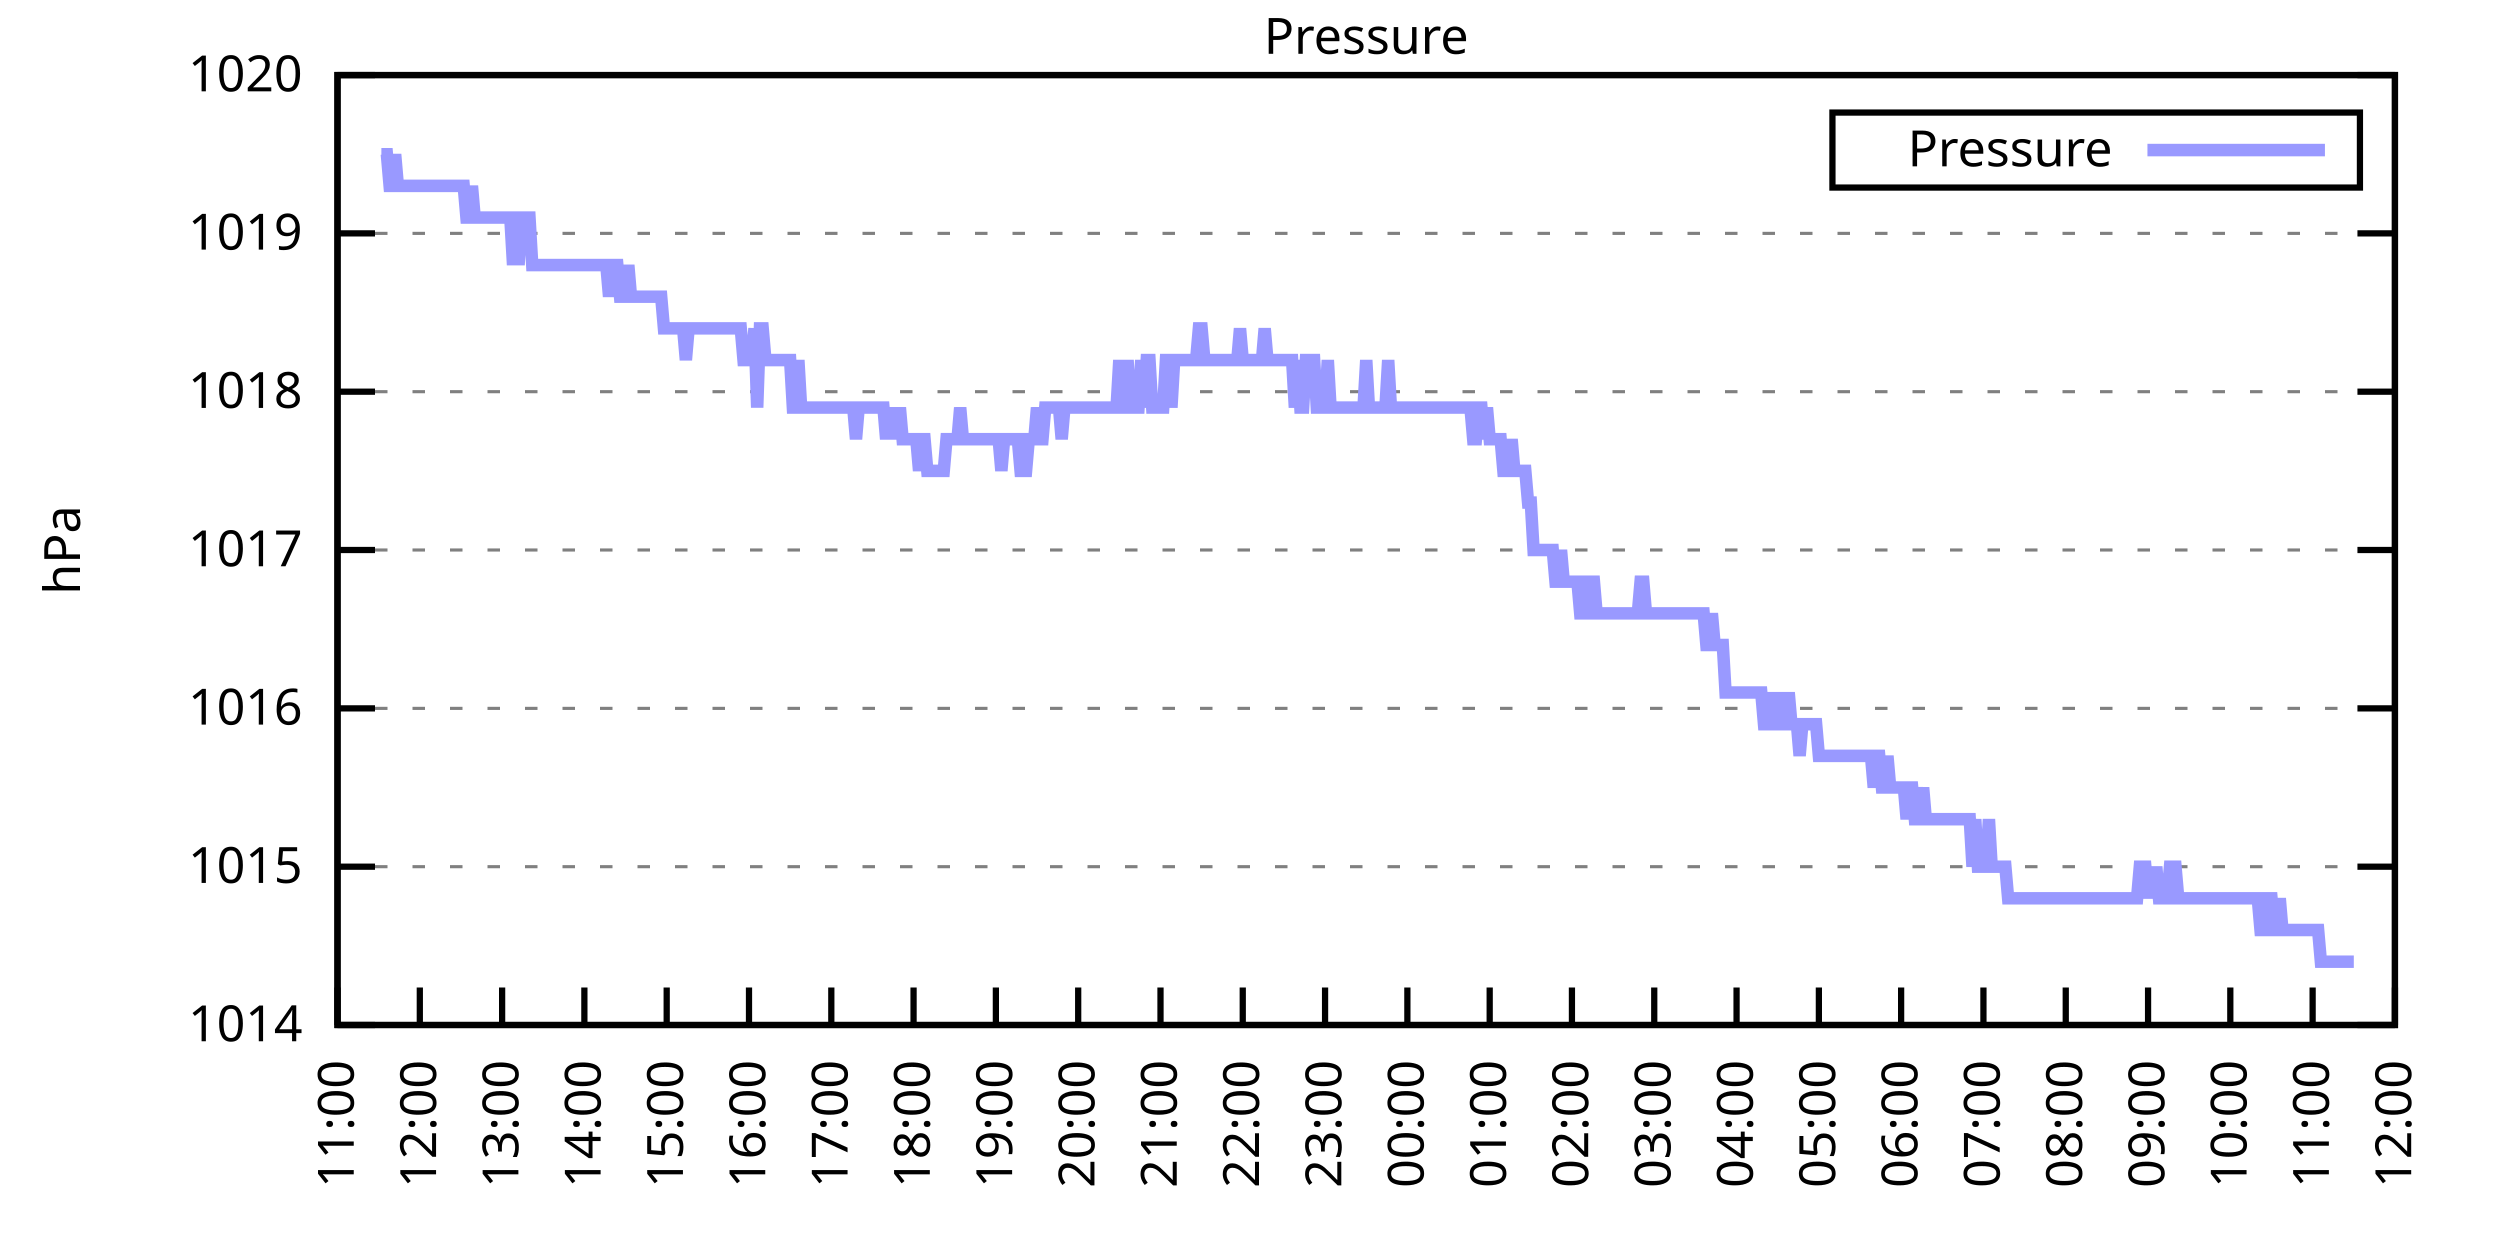
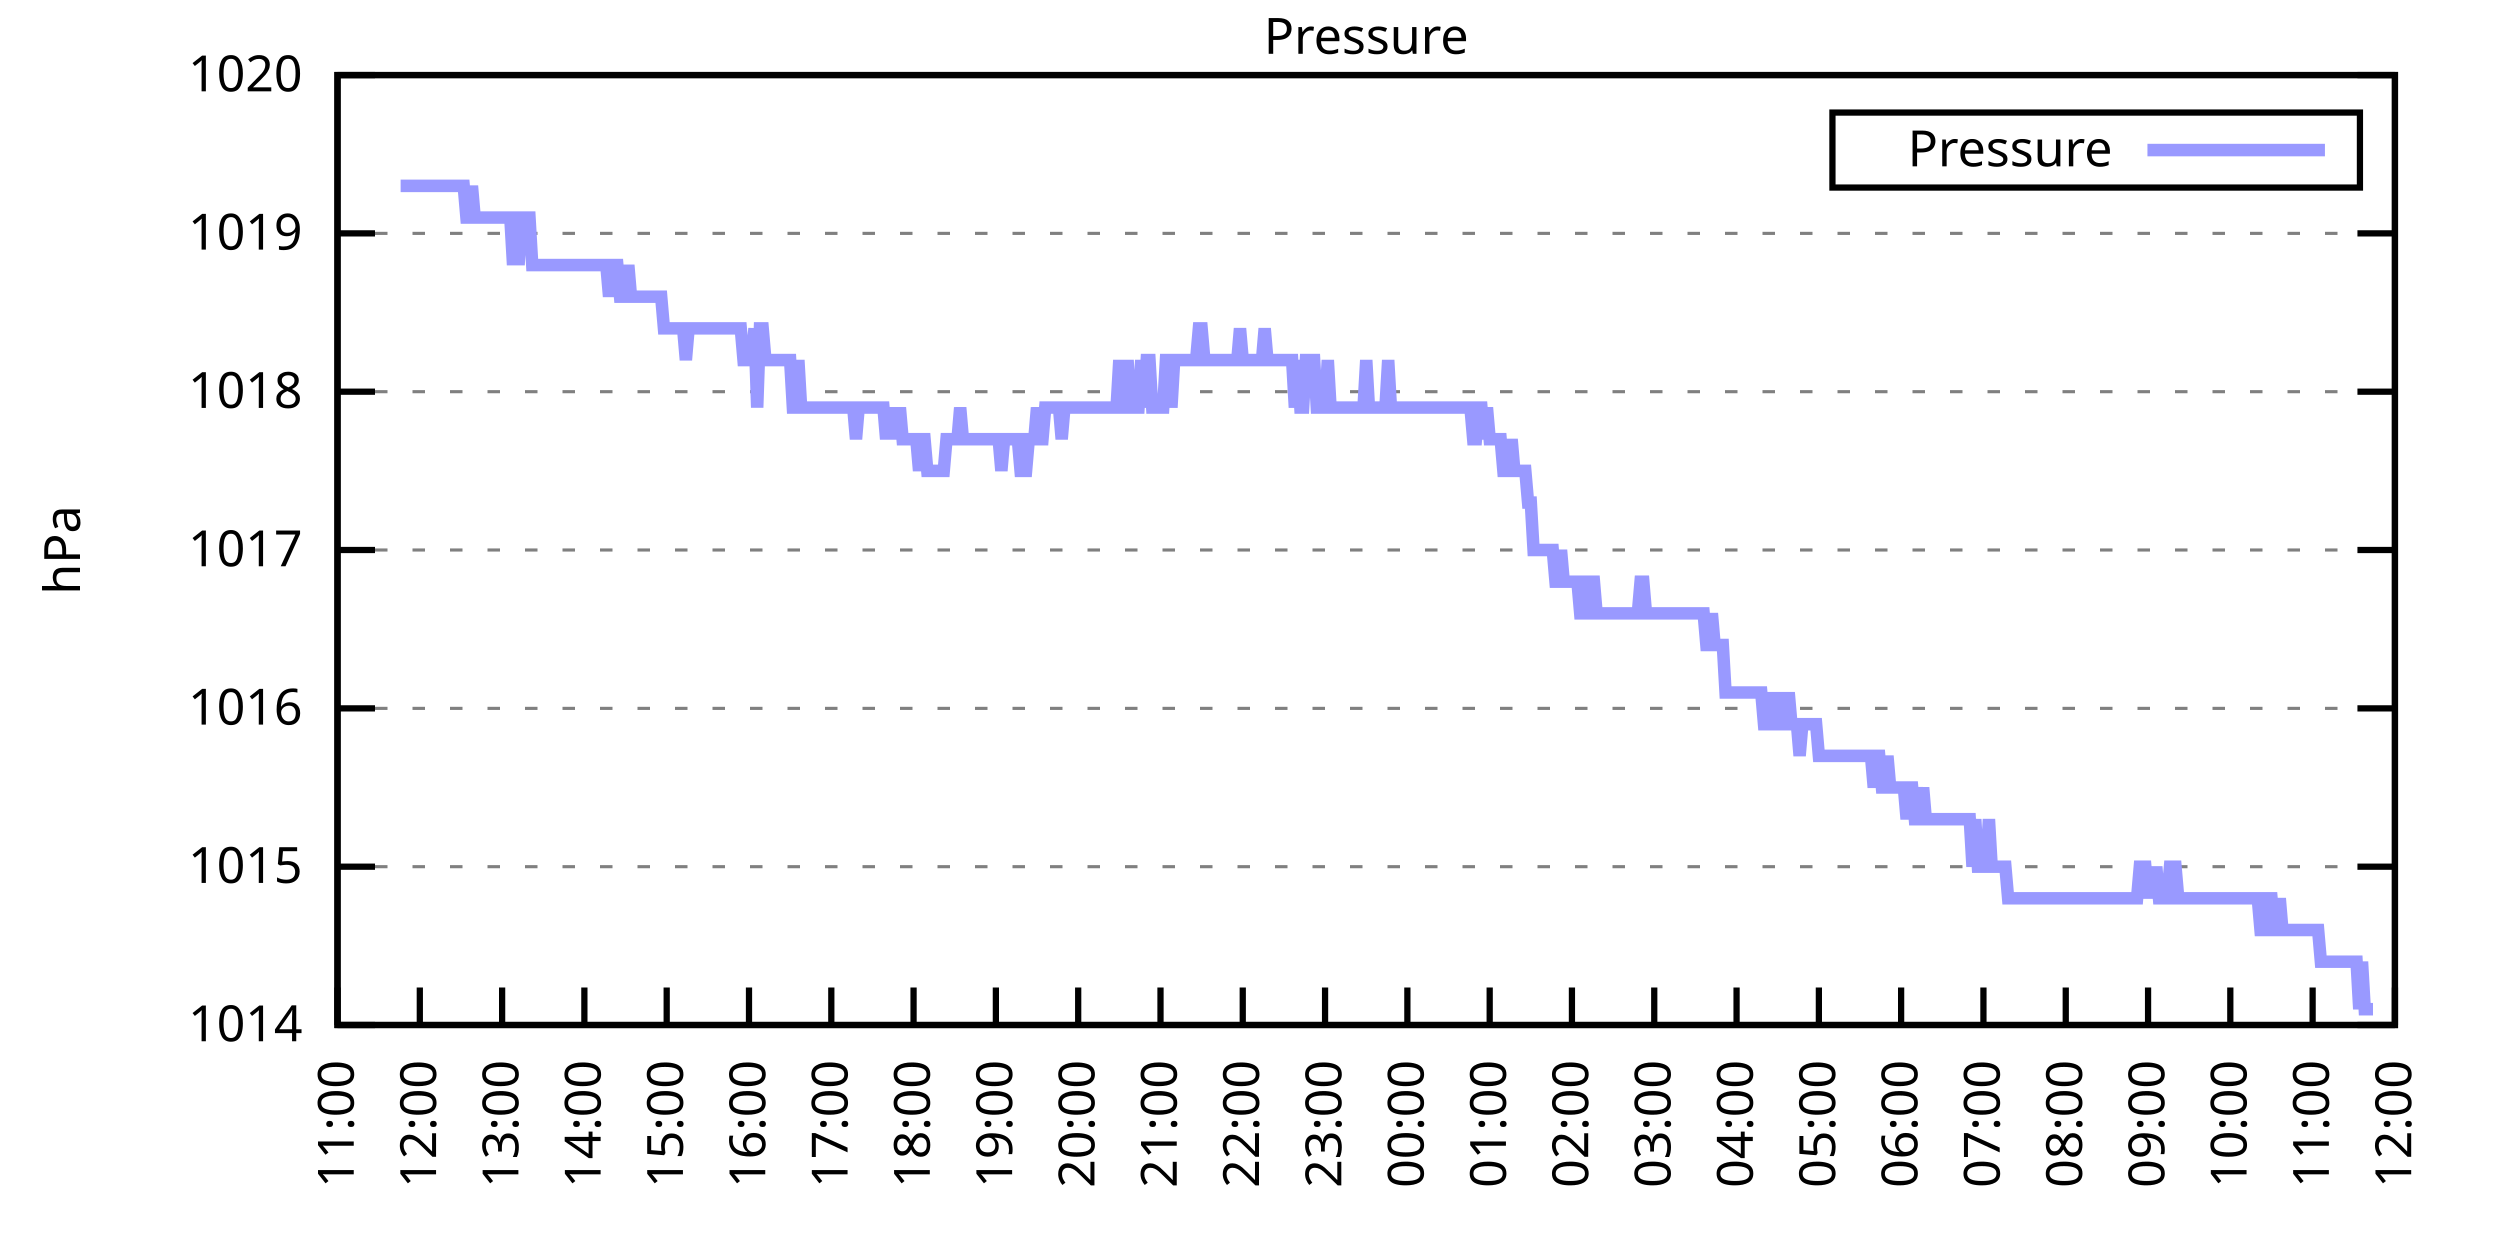
<svg xmlns="http://www.w3.org/2000/svg" xmlns:xlink="http://www.w3.org/1999/xlink" width="400" height="200" viewBox="0 0 400 200">
  <g id="gnuplot_canvas">
    <rect x="0" y="0" width="400" height="200" fill="none" />
    <defs>
      <circle id="gpDot" r="0.5" stroke-width="0.5" stroke="currentColor" />
      <path id="gpPt0" stroke-width="0.333" stroke="currentColor" d="M-1,0 h2 M0,-1 v2" />
      <path id="gpPt1" stroke-width="0.333" stroke="currentColor" d="M-1,-1 L1,1 M1,-1 L-1,1" />
      <path id="gpPt2" stroke-width="0.333" stroke="currentColor" d="M-1,0 L1,0 M0,-1 L0,1 M-1,-1 L1,1 M-1,1 L1,-1" />
      <rect id="gpPt3" stroke-width="0.333" stroke="currentColor" x="-1" y="-1" width="2" height="2" />
      <rect id="gpPt4" stroke-width="0.333" stroke="currentColor" fill="currentColor" x="-1" y="-1" width="2" height="2" />
      <circle id="gpPt5" stroke-width="0.333" stroke="currentColor" cx="0" cy="0" r="1" />
      <use xlink:href="#gpPt5" id="gpPt6" fill="currentColor" stroke="none" />
      <path id="gpPt7" stroke-width="0.333" stroke="currentColor" d="M0,-1.33 L-1.33,0.67 L1.33,0.67 z" />
      <use xlink:href="#gpPt7" id="gpPt8" fill="currentColor" stroke="none" />
      <use xlink:href="#gpPt7" id="gpPt9" stroke="currentColor" transform="rotate(180)" />
      <use xlink:href="#gpPt9" id="gpPt10" fill="currentColor" stroke="none" />
      <use xlink:href="#gpPt3" id="gpPt11" stroke="currentColor" transform="rotate(45)" />
      <use xlink:href="#gpPt11" id="gpPt12" fill="currentColor" stroke="none" />
      <path id="gpPt13" stroke-width="0.333" stroke="currentColor" d="M0,1.330 L1.265,0.411 L0.782,-1.067 L-0.782,-1.076 L-1.265,0.411 z" />
      <use xlink:href="#gpPt13" id="gpPt14" fill="currentColor" stroke="none" />
      <filter id="textbox" filterUnits="objectBoundingBox" x="0" y="0" height="1" width="1">
        <feFlood flood-color="white" flood-opacity="1" result="bgnd" />
        <feComposite in="SourceGraphic" in2="bgnd" operator="atop" />
      </filter>
      <filter id="greybox" filterUnits="objectBoundingBox" x="0" y="0" height="1" width="1">
        <feFlood flood-color="lightgrey" flood-opacity="1" result="grey" />
        <feComposite in="SourceGraphic" in2="grey" operator="atop" />
      </filter>
    </defs>
    <g fill="none" color="white" stroke="currentColor" stroke-width="1.00" stroke-linecap="butt" stroke-linejoin="miter">
</g>
    <g fill="none" color="black" stroke="currentColor" stroke-width="1.00" stroke-linecap="butt" stroke-linejoin="miter">
      <g stroke="none" shape-rendering="crispEdges">
        <polygon fill="rgb(255, 255, 255)" points="54.00,164.00 383.18,164.00 383.18,12.02 54.00,12.02 " />
      </g>
    </g>
    <g fill="none" color="black" stroke="currentColor" stroke-width="1.00" stroke-linecap="butt" stroke-linejoin="miter">
</g>
    <g fill="none" color="black" stroke="black" stroke-width="0.50" stroke-linecap="butt" stroke-linejoin="miter">
</g>
    <g fill="none" color="gray" stroke="currentColor" stroke-width="0.50" stroke-linecap="butt" stroke-linejoin="miter">
      <path stroke="gray" stroke-dasharray="2,4" class="gridline" d="M54.00,164.00 L383.19,164.00  " />
    </g>
    <g fill="none" color="gray" stroke="gray" stroke-width="1.00" stroke-linecap="butt" stroke-linejoin="miter">
</g>
    <g fill="none" color="black" stroke="currentColor" stroke-width="1.00" stroke-linecap="butt" stroke-linejoin="miter">
      <path stroke="black" d="M54.00,164.00 L60.00,164.00 M383.19,164.00 L377.19,164.00  " />
      <g transform="translate(48.40,166.60)" stroke="none" fill="black" font-family="Sans" font-size="8.00" text-anchor="end">
        <text>
          <tspan font-family="Sans"> 1014</tspan>
        </text>
      </g>
    </g>
    <g fill="none" color="black" stroke="currentColor" stroke-width="1.00" stroke-linecap="butt" stroke-linejoin="miter">
</g>
    <g fill="none" color="black" stroke="black" stroke-width="0.50" stroke-linecap="butt" stroke-linejoin="miter">
</g>
    <g fill="none" color="gray" stroke="currentColor" stroke-width="0.50" stroke-linecap="butt" stroke-linejoin="miter">
      <path stroke="gray" stroke-dasharray="2,4" class="gridline" d="M54.00,138.67 L383.19,138.67  " />
    </g>
    <g fill="none" color="gray" stroke="gray" stroke-width="1.00" stroke-linecap="butt" stroke-linejoin="miter">
</g>
    <g fill="none" color="black" stroke="currentColor" stroke-width="1.00" stroke-linecap="butt" stroke-linejoin="miter">
      <path stroke="black" d="M54.00,138.67 L60.00,138.67 M383.19,138.67 L377.19,138.67  " />
      <g transform="translate(48.40,141.27)" stroke="none" fill="black" font-family="Sans" font-size="8.00" text-anchor="end">
        <text>
          <tspan font-family="Sans"> 1015</tspan>
        </text>
      </g>
    </g>
    <g fill="none" color="black" stroke="currentColor" stroke-width="1.00" stroke-linecap="butt" stroke-linejoin="miter">
</g>
    <g fill="none" color="black" stroke="black" stroke-width="0.50" stroke-linecap="butt" stroke-linejoin="miter">
</g>
    <g fill="none" color="gray" stroke="currentColor" stroke-width="0.50" stroke-linecap="butt" stroke-linejoin="miter">
      <path stroke="gray" stroke-dasharray="2,4" class="gridline" d="M54.00,113.34 L383.19,113.34  " />
    </g>
    <g fill="none" color="gray" stroke="gray" stroke-width="1.00" stroke-linecap="butt" stroke-linejoin="miter">
</g>
    <g fill="none" color="black" stroke="currentColor" stroke-width="1.00" stroke-linecap="butt" stroke-linejoin="miter">
      <path stroke="black" d="M54.00,113.34 L60.00,113.34 M383.19,113.34 L377.19,113.34  " />
      <g transform="translate(48.40,115.94)" stroke="none" fill="black" font-family="Sans" font-size="8.00" text-anchor="end">
        <text>
          <tspan font-family="Sans"> 1016</tspan>
        </text>
      </g>
    </g>
    <g fill="none" color="black" stroke="currentColor" stroke-width="1.00" stroke-linecap="butt" stroke-linejoin="miter">
</g>
    <g fill="none" color="black" stroke="black" stroke-width="0.50" stroke-linecap="butt" stroke-linejoin="miter">
</g>
    <g fill="none" color="gray" stroke="currentColor" stroke-width="0.50" stroke-linecap="butt" stroke-linejoin="miter">
      <path stroke="gray" stroke-dasharray="2,4" class="gridline" d="M54.00,88.00 L383.19,88.00  " />
    </g>
    <g fill="none" color="gray" stroke="gray" stroke-width="1.00" stroke-linecap="butt" stroke-linejoin="miter">
</g>
    <g fill="none" color="black" stroke="currentColor" stroke-width="1.00" stroke-linecap="butt" stroke-linejoin="miter">
      <path stroke="black" d="M54.00,88.00 L60.00,88.00 M383.19,88.00 L377.19,88.00  " />
      <g transform="translate(48.40,90.60)" stroke="none" fill="black" font-family="Sans" font-size="8.00" text-anchor="end">
        <text>
          <tspan font-family="Sans"> 1017</tspan>
        </text>
      </g>
    </g>
    <g fill="none" color="black" stroke="currentColor" stroke-width="1.00" stroke-linecap="butt" stroke-linejoin="miter">
</g>
    <g fill="none" color="black" stroke="black" stroke-width="0.50" stroke-linecap="butt" stroke-linejoin="miter">
</g>
    <g fill="none" color="gray" stroke="currentColor" stroke-width="0.50" stroke-linecap="butt" stroke-linejoin="miter">
      <path stroke="gray" stroke-dasharray="2,4" class="gridline" d="M54.00,62.67 L383.19,62.67  " />
    </g>
    <g fill="none" color="gray" stroke="gray" stroke-width="1.00" stroke-linecap="butt" stroke-linejoin="miter">
</g>
    <g fill="none" color="black" stroke="currentColor" stroke-width="1.00" stroke-linecap="butt" stroke-linejoin="miter">
      <path stroke="black" d="M54.00,62.67 L60.00,62.67 M383.19,62.67 L377.19,62.67  " />
      <g transform="translate(48.40,65.27)" stroke="none" fill="black" font-family="Sans" font-size="8.00" text-anchor="end">
        <text>
          <tspan font-family="Sans"> 1018</tspan>
        </text>
      </g>
    </g>
    <g fill="none" color="black" stroke="currentColor" stroke-width="1.00" stroke-linecap="butt" stroke-linejoin="miter">
</g>
    <g fill="none" color="black" stroke="black" stroke-width="0.50" stroke-linecap="butt" stroke-linejoin="miter">
</g>
    <g fill="none" color="gray" stroke="currentColor" stroke-width="0.50" stroke-linecap="butt" stroke-linejoin="miter">
      <path stroke="gray" stroke-dasharray="2,4" class="gridline" d="M54.00,37.34 L383.19,37.34  " />
    </g>
    <g fill="none" color="gray" stroke="gray" stroke-width="1.00" stroke-linecap="butt" stroke-linejoin="miter">
</g>
    <g fill="none" color="black" stroke="currentColor" stroke-width="1.00" stroke-linecap="butt" stroke-linejoin="miter">
      <path stroke="black" d="M54.00,37.34 L60.00,37.34 M383.19,37.34 L377.19,37.34  " />
      <g transform="translate(48.40,39.94)" stroke="none" fill="black" font-family="Sans" font-size="8.00" text-anchor="end">
        <text>
          <tspan font-family="Sans"> 1019</tspan>
        </text>
      </g>
    </g>
    <g fill="none" color="black" stroke="currentColor" stroke-width="1.00" stroke-linecap="butt" stroke-linejoin="miter">
</g>
    <g fill="none" color="black" stroke="black" stroke-width="0.50" stroke-linecap="butt" stroke-linejoin="miter">
</g>
    <g fill="none" color="gray" stroke="currentColor" stroke-width="0.50" stroke-linecap="butt" stroke-linejoin="miter">
      <path stroke="gray" stroke-dasharray="2,4" class="gridline" d="M54.00,12.01 L383.19,12.01  " />
    </g>
    <g fill="none" color="gray" stroke="gray" stroke-width="1.00" stroke-linecap="butt" stroke-linejoin="miter">
</g>
    <g fill="none" color="black" stroke="currentColor" stroke-width="1.00" stroke-linecap="butt" stroke-linejoin="miter">
      <path stroke="black" d="M54.00,12.01 L60.00,12.01 M383.19,12.01 L377.19,12.01  " />
      <g transform="translate(48.40,14.61)" stroke="none" fill="black" font-family="Sans" font-size="8.00" text-anchor="end">
        <text>
          <tspan font-family="Sans"> 1020</tspan>
        </text>
      </g>
    </g>
    <g fill="none" color="black" stroke="currentColor" stroke-width="1.00" stroke-linecap="butt" stroke-linejoin="miter">
      <path stroke="black" d="M54.00,164.00 L54.00,158.00  " />
      <g transform="translate(56.60,169.60) rotate(270.00)" stroke="none" fill="black" font-family="Sans" font-size="8.00" text-anchor="end">
        <text>
          <tspan font-family="Sans">11:00</tspan>
        </text>
      </g>
    </g>
    <g fill="none" color="black" stroke="currentColor" stroke-width="1.00" stroke-linecap="butt" stroke-linejoin="miter">
      <path stroke="black" d="M67.17,164.00 L67.17,158.00  " />
      <g transform="translate(69.77,169.60) rotate(270.00)" stroke="none" fill="black" font-family="Sans" font-size="8.00" text-anchor="end">
        <text>
          <tspan font-family="Sans">12:00</tspan>
        </text>
      </g>
    </g>
    <g fill="none" color="black" stroke="currentColor" stroke-width="1.00" stroke-linecap="butt" stroke-linejoin="miter">
      <path stroke="black" d="M80.34,164.00 L80.34,158.00  " />
      <g transform="translate(82.94,169.60) rotate(270.00)" stroke="none" fill="black" font-family="Sans" font-size="8.00" text-anchor="end">
        <text>
          <tspan font-family="Sans">13:00</tspan>
        </text>
      </g>
    </g>
    <g fill="none" color="black" stroke="currentColor" stroke-width="1.00" stroke-linecap="butt" stroke-linejoin="miter">
      <path stroke="black" d="M93.50,164.00 L93.50,158.00  " />
      <g transform="translate(96.10,169.60) rotate(270.00)" stroke="none" fill="black" font-family="Sans" font-size="8.00" text-anchor="end">
        <text>
          <tspan font-family="Sans">14:00</tspan>
        </text>
      </g>
    </g>
    <g fill="none" color="black" stroke="currentColor" stroke-width="1.00" stroke-linecap="butt" stroke-linejoin="miter">
      <path stroke="black" d="M106.67,164.00 L106.67,158.00  " />
      <g transform="translate(109.27,169.60) rotate(270.00)" stroke="none" fill="black" font-family="Sans" font-size="8.00" text-anchor="end">
        <text>
          <tspan font-family="Sans">15:00</tspan>
        </text>
      </g>
    </g>
    <g fill="none" color="black" stroke="currentColor" stroke-width="1.00" stroke-linecap="butt" stroke-linejoin="miter">
      <path stroke="black" d="M119.84,164.00 L119.84,158.00  " />
      <g transform="translate(122.44,169.60) rotate(270.00)" stroke="none" fill="black" font-family="Sans" font-size="8.00" text-anchor="end">
        <text>
          <tspan font-family="Sans">16:00</tspan>
        </text>
      </g>
    </g>
    <g fill="none" color="black" stroke="currentColor" stroke-width="1.00" stroke-linecap="butt" stroke-linejoin="miter">
      <path stroke="black" d="M133.01,164.00 L133.01,158.00  " />
      <g transform="translate(135.61,169.60) rotate(270.00)" stroke="none" fill="black" font-family="Sans" font-size="8.00" text-anchor="end">
        <text>
          <tspan font-family="Sans">17:00</tspan>
        </text>
      </g>
    </g>
    <g fill="none" color="black" stroke="currentColor" stroke-width="1.00" stroke-linecap="butt" stroke-linejoin="miter">
      <path stroke="black" d="M146.17,164.00 L146.17,158.00  " />
      <g transform="translate(148.77,169.60) rotate(270.00)" stroke="none" fill="black" font-family="Sans" font-size="8.00" text-anchor="end">
        <text>
          <tspan font-family="Sans">18:00</tspan>
        </text>
      </g>
    </g>
    <g fill="none" color="black" stroke="currentColor" stroke-width="1.00" stroke-linecap="butt" stroke-linejoin="miter">
      <path stroke="black" d="M159.34,164.00 L159.34,158.00  " />
      <g transform="translate(161.94,169.60) rotate(270.00)" stroke="none" fill="black" font-family="Sans" font-size="8.00" text-anchor="end">
        <text>
          <tspan font-family="Sans">19:00</tspan>
        </text>
      </g>
    </g>
    <g fill="none" color="black" stroke="currentColor" stroke-width="1.00" stroke-linecap="butt" stroke-linejoin="miter">
      <path stroke="black" d="M172.51,164.00 L172.51,158.00  " />
      <g transform="translate(175.11,169.60) rotate(270.00)" stroke="none" fill="black" font-family="Sans" font-size="8.00" text-anchor="end">
        <text>
          <tspan font-family="Sans">20:00</tspan>
        </text>
      </g>
    </g>
    <g fill="none" color="black" stroke="currentColor" stroke-width="1.00" stroke-linecap="butt" stroke-linejoin="miter">
      <path stroke="black" d="M185.68,164.00 L185.68,158.00  " />
      <g transform="translate(188.28,169.60) rotate(270.00)" stroke="none" fill="black" font-family="Sans" font-size="8.00" text-anchor="end">
        <text>
          <tspan font-family="Sans">21:00</tspan>
        </text>
      </g>
    </g>
    <g fill="none" color="black" stroke="currentColor" stroke-width="1.00" stroke-linecap="butt" stroke-linejoin="miter">
      <path stroke="black" d="M198.84,164.00 L198.84,158.00  " />
      <g transform="translate(201.44,169.60) rotate(270.00)" stroke="none" fill="black" font-family="Sans" font-size="8.00" text-anchor="end">
        <text>
          <tspan font-family="Sans">22:00</tspan>
        </text>
      </g>
    </g>
    <g fill="none" color="black" stroke="currentColor" stroke-width="1.00" stroke-linecap="butt" stroke-linejoin="miter">
      <path stroke="black" d="M212.01,164.00 L212.01,158.00  " />
      <g transform="translate(214.61,169.60) rotate(270.00)" stroke="none" fill="black" font-family="Sans" font-size="8.00" text-anchor="end">
        <text>
          <tspan font-family="Sans">23:00</tspan>
        </text>
      </g>
    </g>
    <g fill="none" color="black" stroke="currentColor" stroke-width="1.00" stroke-linecap="butt" stroke-linejoin="miter">
      <path stroke="black" d="M225.18,164.00 L225.18,158.00  " />
      <g transform="translate(227.78,169.60) rotate(270.00)" stroke="none" fill="black" font-family="Sans" font-size="8.00" text-anchor="end">
        <text>
          <tspan font-family="Sans">00:00</tspan>
        </text>
      </g>
    </g>
    <g fill="none" color="black" stroke="currentColor" stroke-width="1.00" stroke-linecap="butt" stroke-linejoin="miter">
      <path stroke="black" d="M238.35,164.00 L238.35,158.00  " />
      <g transform="translate(240.95,169.60) rotate(270.00)" stroke="none" fill="black" font-family="Sans" font-size="8.00" text-anchor="end">
        <text>
          <tspan font-family="Sans">01:00</tspan>
        </text>
      </g>
    </g>
    <g fill="none" color="black" stroke="currentColor" stroke-width="1.00" stroke-linecap="butt" stroke-linejoin="miter">
      <path stroke="black" d="M251.51,164.00 L251.51,158.00  " />
      <g transform="translate(254.11,169.60) rotate(270.00)" stroke="none" fill="black" font-family="Sans" font-size="8.00" text-anchor="end">
        <text>
          <tspan font-family="Sans">02:00</tspan>
        </text>
      </g>
    </g>
    <g fill="none" color="black" stroke="currentColor" stroke-width="1.00" stroke-linecap="butt" stroke-linejoin="miter">
      <path stroke="black" d="M264.68,164.00 L264.68,158.00  " />
      <g transform="translate(267.28,169.60) rotate(270.00)" stroke="none" fill="black" font-family="Sans" font-size="8.00" text-anchor="end">
        <text>
          <tspan font-family="Sans">03:00</tspan>
        </text>
      </g>
    </g>
    <g fill="none" color="black" stroke="currentColor" stroke-width="1.00" stroke-linecap="butt" stroke-linejoin="miter">
      <path stroke="black" d="M277.85,164.00 L277.85,158.00  " />
      <g transform="translate(280.45,169.60) rotate(270.00)" stroke="none" fill="black" font-family="Sans" font-size="8.00" text-anchor="end">
        <text>
          <tspan font-family="Sans">04:00</tspan>
        </text>
      </g>
    </g>
    <g fill="none" color="black" stroke="currentColor" stroke-width="1.00" stroke-linecap="butt" stroke-linejoin="miter">
      <path stroke="black" d="M291.02,164.00 L291.02,158.00  " />
      <g transform="translate(293.62,169.60) rotate(270.00)" stroke="none" fill="black" font-family="Sans" font-size="8.00" text-anchor="end">
        <text>
          <tspan font-family="Sans">05:00</tspan>
        </text>
      </g>
    </g>
    <g fill="none" color="black" stroke="currentColor" stroke-width="1.00" stroke-linecap="butt" stroke-linejoin="miter">
      <path stroke="black" d="M304.18,164.00 L304.18,158.00  " />
      <g transform="translate(306.78,169.60) rotate(270.00)" stroke="none" fill="black" font-family="Sans" font-size="8.00" text-anchor="end">
        <text>
          <tspan font-family="Sans">06:00</tspan>
        </text>
      </g>
    </g>
    <g fill="none" color="black" stroke="currentColor" stroke-width="1.00" stroke-linecap="butt" stroke-linejoin="miter">
      <path stroke="black" d="M317.35,164.00 L317.35,158.00  " />
      <g transform="translate(319.95,169.60) rotate(270.00)" stroke="none" fill="black" font-family="Sans" font-size="8.00" text-anchor="end">
        <text>
          <tspan font-family="Sans">07:00</tspan>
        </text>
      </g>
    </g>
    <g fill="none" color="black" stroke="currentColor" stroke-width="1.00" stroke-linecap="butt" stroke-linejoin="miter">
      <path stroke="black" d="M330.52,164.00 L330.52,158.00  " />
      <g transform="translate(333.12,169.60) rotate(270.00)" stroke="none" fill="black" font-family="Sans" font-size="8.00" text-anchor="end">
        <text>
          <tspan font-family="Sans">08:00</tspan>
        </text>
      </g>
    </g>
    <g fill="none" color="black" stroke="currentColor" stroke-width="1.00" stroke-linecap="butt" stroke-linejoin="miter">
      <path stroke="black" d="M343.69,164.00 L343.69,158.00  " />
      <g transform="translate(346.29,169.60) rotate(270.00)" stroke="none" fill="black" font-family="Sans" font-size="8.00" text-anchor="end">
        <text>
          <tspan font-family="Sans">09:00</tspan>
        </text>
      </g>
    </g>
    <g fill="none" color="black" stroke="currentColor" stroke-width="1.00" stroke-linecap="butt" stroke-linejoin="miter">
      <path stroke="black" d="M356.85,164.00 L356.85,158.00  " />
      <g transform="translate(359.45,169.60) rotate(270.00)" stroke="none" fill="black" font-family="Sans" font-size="8.00" text-anchor="end">
        <text>
          <tspan font-family="Sans">10:00</tspan>
        </text>
      </g>
    </g>
    <g fill="none" color="black" stroke="currentColor" stroke-width="1.00" stroke-linecap="butt" stroke-linejoin="miter">
      <path stroke="black" d="M370.02,164.00 L370.02,158.00  " />
      <g transform="translate(372.62,169.60) rotate(270.00)" stroke="none" fill="black" font-family="Sans" font-size="8.00" text-anchor="end">
        <text>
          <tspan font-family="Sans">11:00</tspan>
        </text>
      </g>
    </g>
    <g fill="none" color="black" stroke="currentColor" stroke-width="1.00" stroke-linecap="butt" stroke-linejoin="miter">
      <path stroke="black" d="M383.19,164.00 L383.19,158.00  " />
      <g transform="translate(385.79,169.60) rotate(270.00)" stroke="none" fill="black" font-family="Sans" font-size="8.00" text-anchor="end">
        <text>
          <tspan font-family="Sans">12:00</tspan>
        </text>
      </g>
    </g>
    <g fill="none" color="black" stroke="currentColor" stroke-width="1.00" stroke-linecap="butt" stroke-linejoin="miter">
</g>
    <g fill="none" color="black" stroke="currentColor" stroke-width="1.00" stroke-linecap="butt" stroke-linejoin="miter">
      <path stroke="black" d="M54.00,12.01 L54.00,164.00 L383.19,164.00 L383.19,12.01 L54.00,12.01 Z  " />
    </g>
    <g fill="none" color="black" stroke="currentColor" stroke-width="1.00" stroke-linecap="butt" stroke-linejoin="miter">
</g>
    <g fill="none" color="black" stroke="currentColor" stroke-width="1.00" stroke-linecap="butt" stroke-linejoin="miter">
      <path stroke="black" d="M293.19,30.01 L293.19,18.01 L377.59,18.01 L377.59,30.01 L293.19,30.01 Z  " />
    </g>
    <g id="Pressure_plot_1">
      <g fill="none" color="white" stroke="black" stroke-width="2.00" stroke-linecap="butt" stroke-linejoin="miter">
</g>
      <g fill="none" color="black" stroke="currentColor" stroke-width="2.00" stroke-linecap="butt" stroke-linejoin="miter">
        <g transform="translate(337.99,26.61)" stroke="none" fill="black" font-family="Sans" font-size="8.00" text-anchor="end">
          <text>
            <tspan font-family="Sans">Pressure</tspan>
          </text>
        </g>
      </g>
      <g fill="none" color="black" stroke="currentColor" stroke-width="2.00" stroke-linecap="butt" stroke-linejoin="miter">
-         <path stroke="rgb(153, 153, 255)" d="M343.59,24.01 L371.99,24.01 M61.02,24.68 L61.46,24.68 L61.90,24.68 L62.34,29.74 L62.78,29.74 L63.22,24.68   L63.66,29.74 L64.10,29.74 L64.53,29.74 L64.97,29.74 L65.41,29.74 L65.85,29.74 L66.29,29.74 L66.73,29.74   L67.17,29.74 L67.61,29.74 L68.05,29.74 L68.48,29.74 L68.92,29.74 L69.36,29.74 L69.80,29.74 L70.24,29.74   L70.68,29.74 L71.12,29.74 L71.56,29.74 L72.00,29.74 L72.43,29.74 L72.87,29.74 L73.31,29.74 L73.75,29.74   L74.19,29.74 L74.63,34.81 L75.07,34.81 L75.51,29.74 L75.95,34.81 L76.38,34.81 L76.82,34.81 L77.26,34.81   L77.70,34.81 L78.14,34.81 L78.58,34.81 L79.02,34.81 L79.46,34.81 L79.90,34.81 L80.34,34.81 L80.77,34.81   L81.21,34.81 L81.65,34.81 L82.09,42.41 L82.53,34.81 L82.97,42.41 L83.41,34.81 L83.85,34.81 L84.29,34.81   L84.72,34.81 L85.16,42.41 L85.60,42.41 L86.04,42.41 L86.48,42.41 L86.92,42.41 L87.36,42.41 L87.80,42.41   L88.24,42.41 L88.67,42.41 L89.11,42.41 L89.55,42.41 L89.99,42.41 L90.43,42.41 L90.87,42.41 L91.31,42.41   L91.75,42.41 L92.19,42.41 L92.62,42.41 L93.06,42.41 L93.50,42.41 L93.94,42.41 L94.38,42.41 L94.82,42.41   L95.26,42.41 L95.70,42.41 L96.14,42.41 L96.58,42.41 L97.01,42.41 L97.45,47.47 L97.89,42.41 L98.33,42.41   L98.77,42.41 L99.21,47.47 L99.65,47.47 L100.09,47.47 L100.53,42.41 L100.96,47.47 L101.40,47.47 L101.84,47.47   L102.28,47.47 L102.72,47.47 L103.16,47.47 L103.60,47.47 L104.04,47.47 L104.48,47.47 L104.91,47.47 L105.35,47.47   L105.79,47.47 L106.23,52.54 L106.67,52.54 L107.11,52.54 L107.55,52.54 L107.99,52.54 L108.43,52.54 L108.87,52.54   L109.30,52.54 L109.74,57.61 L110.18,52.54 L110.62,52.54 L111.06,52.54 L111.50,52.54 L111.94,52.54 L112.38,52.54   L112.82,52.54 L113.25,52.54 L113.69,52.54 L114.13,52.54 L114.57,52.54 L115.01,52.54 L115.45,52.54 L115.89,52.54   L116.33,52.54 L116.77,52.54 L117.20,52.54 L117.64,52.54 L118.08,52.54 L118.52,52.54 L118.96,57.61 L119.40,57.61   L119.84,57.61 L120.28,57.61 L120.72,52.54 L121.15,65.21 L121.59,52.54 L122.03,52.54 L122.47,57.61 L122.91,57.61   L123.35,57.61 L123.79,57.61 L124.23,57.61 L124.67,57.61 L125.11,57.61 L125.54,57.61 L125.98,57.61 L126.42,57.61   L126.86,65.21 L127.30,65.21 L127.74,57.61 L128.18,65.21 L128.62,65.21 L129.06,65.21 L129.49,65.21 L129.93,65.21   L130.37,65.21 L130.81,65.21 L131.25,65.21 L131.69,65.21 L132.13,65.21 L132.57,65.21 L133.01,65.21 L133.44,65.21   L133.88,65.21 L134.32,65.21 L134.76,65.21 L135.20,65.21 L135.64,65.21 L136.08,65.21 L136.52,65.21 L136.96,70.27   L137.39,65.21 L137.83,65.21 L138.27,65.21 L138.71,65.21 L139.15,65.21 L139.59,65.21 L140.03,65.21 L140.47,65.21   L140.91,65.21 L141.35,65.21 L141.78,70.27 L142.22,65.21 L142.66,70.27 L143.10,65.21 L143.54,70.27 L143.98,65.21   L144.42,70.27 L144.86,70.27 L145.30,70.27 L145.73,70.27 L146.17,70.27 L146.61,70.27 L147.05,75.34 L147.49,70.27   L147.93,70.27 L148.37,75.34 L148.81,75.34 L149.25,75.34 L149.68,75.34 L150.12,75.34 L150.56,75.34 L151.00,75.34   L151.44,70.27 L151.88,70.27 L152.32,70.27 L152.76,70.27 L153.20,70.27 L153.63,65.21 L154.07,70.27 L154.51,70.27   L154.95,70.27 L155.39,70.27 L155.83,70.27 L156.27,70.27 L156.71,70.27 L157.15,70.27 L157.59,70.27 L158.02,70.27   L158.46,70.27 L158.90,70.27 L159.34,70.27 L159.78,70.27 L160.22,75.34 L160.66,70.27 L161.10,70.27 L161.54,70.27   L161.97,70.27 L162.41,70.27 L162.85,70.27 L163.29,75.34 L163.73,75.34 L164.17,75.34 L164.61,70.27 L165.05,70.27   L165.49,70.27 L165.92,65.21 L166.36,70.27 L166.80,70.27 L167.24,65.21 L167.68,65.21 L168.12,65.21 L168.56,65.21   L169.00,65.21 L169.44,65.21 L169.87,70.27 L170.31,65.21 L170.75,65.21 L171.19,65.21 L171.63,65.21 L172.07,65.21   L172.51,65.21 L172.95,65.21 L173.39,65.21 L173.83,65.21 L174.26,65.21 L174.70,65.21 L175.14,65.21 L175.58,65.21   L176.02,65.21 L176.46,65.21 L176.90,65.21 L177.34,65.21 L177.78,65.21 L178.21,65.21 L178.65,65.21 L179.09,57.61   L179.53,65.21 L179.97,65.21 L180.41,57.61 L180.85,65.21 L181.29,65.21 L181.73,65.21 L182.16,65.21 L182.60,57.61   L183.04,65.21 L183.48,57.61 L183.92,57.61 L184.36,65.21 L184.80,65.21 L185.24,65.21 L185.68,65.21 L186.11,65.21   L186.55,57.61 L186.99,57.61 L187.43,65.21 L187.87,57.61 L188.31,57.61 L188.75,57.61 L189.19,57.61 L189.63,57.61   L190.07,57.61 L190.50,57.61 L190.94,57.61 L191.38,57.61 L191.82,52.54 L192.26,52.54 L192.70,57.61 L193.14,57.61   L193.58,57.61 L194.02,57.61 L194.45,57.61 L194.89,57.61 L195.33,57.61 L195.77,57.61 L196.21,57.61 L196.65,57.61   L197.09,57.61 L197.53,57.61 L197.97,57.61 L198.40,52.54 L198.84,57.61 L199.28,57.61 L199.72,57.61 L200.16,57.61   L200.60,57.61 L201.04,57.61 L201.48,57.61 L201.92,57.61 L202.35,52.54 L202.79,57.61 L203.23,57.61 L203.67,57.61   L204.11,57.61 L204.55,57.61 L204.99,57.61 L205.43,57.61 L205.87,57.61 L206.31,57.61 L206.74,57.61 L207.18,65.21   L207.62,57.61 L208.06,65.21 L208.50,65.21 L208.94,57.61 L209.38,57.61 L209.82,57.61 L210.26,57.61 L210.69,65.21   L211.13,65.21 L211.57,65.21 L212.01,65.21 L212.45,57.61 L212.89,65.21 L213.33,65.21 L213.77,65.21 L214.21,65.21   L214.64,65.21 L215.08,65.21 L215.52,65.21 L215.96,65.21 L216.40,65.21 L216.84,65.21 L217.28,65.21 L217.72,65.21   L218.16,65.21 L218.60,57.61 L219.03,65.21 L219.47,65.21 L219.91,65.21 L220.35,65.21 L220.79,65.21 L221.23,65.21   L221.67,65.21 L222.11,57.61 L222.55,65.21 L222.98,65.21 L223.42,65.21 L223.86,65.21 L224.30,65.21 L224.74,65.21   L225.18,65.21 L225.62,65.21 L226.06,65.21 L226.50,65.21 L226.93,65.21 L227.37,65.21 L227.81,65.21 L228.25,65.21   L228.69,65.21 L229.13,65.21 L229.57,65.21 L230.01,65.21 L230.45,65.21 L230.88,65.21 L231.32,65.21 L231.76,65.21   L232.20,65.21 L232.64,65.21 L233.08,65.21 L233.52,65.21 L233.96,65.21 L234.40,65.21 L234.84,65.21 L235.27,65.21   L235.71,70.27 L236.15,70.27 L236.59,65.21 L237.03,65.21 L237.47,70.27 L237.91,65.21 L238.35,70.27 L238.79,70.27   L239.22,70.27 L239.66,70.27 L240.10,70.27 L240.54,75.34 L240.98,75.34 L241.42,75.34 L241.86,70.27 L242.30,75.34   L242.74,75.34 L243.17,75.34 L243.61,75.34 L244.05,75.34 L244.49,80.41 L244.93,80.41 L245.37,88.00 L245.81,88.00   L246.25,88.00 L246.69,88.00 L247.12,88.00 L247.56,88.00 L248.00,88.00 L248.44,88.00 L248.88,93.07 L249.32,93.07   L249.76,88.00 L250.20,93.07 L250.64,93.07 L251.08,93.07 L251.51,93.07 L251.95,93.07 L252.39,93.07 L252.83,98.14   L253.27,98.14 L253.71,98.14 L254.15,93.07 L254.59,93.07 L255.03,93.07 L255.46,98.14 L255.90,98.14 L256.34,98.14   L256.78,98.14 L257.22,98.14 L257.66,98.14 L258.10,98.14 L258.54,98.14 L258.98,98.14 L259.41,98.14 L259.85,98.14   L260.29,98.14 L260.73,98.14 L261.17,98.14 L261.61,98.14 L262.05,98.14 L262.49,93.07 L262.93,93.07 L263.36,98.14   L263.80,98.14 L264.24,98.14 L264.68,98.14 L265.12,98.14 L265.56,98.14 L266.00,98.14 L266.44,98.14 L266.88,98.14   L267.32,98.14 L267.75,98.14 L268.19,98.14 L268.63,98.14 L269.07,98.14 L269.51,98.14 L269.95,98.14 L270.39,98.14   L270.83,98.14 L271.27,98.14 L271.70,98.14 L272.14,98.14 L272.58,98.14 L273.02,103.20 L273.46,103.20 L273.90,98.14   L274.34,103.20 L274.78,103.20 L275.22,103.20 L275.65,103.20 L276.09,110.80 L276.53,110.80 L276.97,110.80 L277.41,110.80   L277.85,110.80 L278.29,110.80 L278.73,110.80 L279.17,110.80 L279.60,110.80 L280.04,110.80 L280.48,110.80 L280.92,110.80   L281.36,110.80 L281.80,110.80 L282.24,115.87 L282.68,115.87 L283.12,110.80 L283.56,115.87 L283.99,115.87 L284.43,115.87   L284.87,110.80 L285.31,115.87 L285.75,115.87 L286.19,110.80 L286.63,115.87 L287.07,115.87 L287.51,115.87 L287.94,120.94   L288.38,115.87 L288.82,115.87 L289.26,115.87 L289.70,115.87 L290.14,115.87 L290.58,115.87 L291.02,120.94 L291.46,120.94   L291.89,120.94 L292.33,120.94 L292.77,120.94 L293.21,120.94 L293.65,120.94 L294.09,120.94 L294.53,120.94 L294.97,120.94   L295.41,120.94 L295.84,120.94 L296.28,120.94 L296.72,120.94 L297.16,120.94 L297.60,120.94 L298.04,120.94 L298.48,120.94   L298.92,120.94 L299.36,120.94 L299.80,126.00 L300.23,120.94 L300.67,120.94 L301.11,126.00 L301.55,126.00 L301.99,120.94   L302.43,126.00 L302.87,126.00 L303.31,126.00 L303.75,126.00 L304.18,126.00 L304.62,126.00 L305.06,131.07 L305.50,126.00   L305.94,126.00 L306.38,131.07 L306.82,131.07 L307.26,131.07 L307.70,126.00 L308.13,131.07 L308.57,131.07 L309.01,131.07   L309.45,131.07 L309.89,131.07 L310.33,131.07 L310.77,131.07 L311.21,131.07 L311.65,131.07 L312.08,131.07 L312.52,131.07   L312.96,131.07 L313.40,131.07 L313.84,131.07 L314.28,131.07 L314.72,131.07 L315.16,131.07 L315.60,138.67 L316.04,131.07   L316.47,138.67 L316.91,138.67 L317.35,138.67 L317.79,138.67 L318.23,131.07 L318.67,138.67 L319.11,138.67 L319.55,138.67   L319.99,138.67 L320.42,138.67 L320.86,138.67 L321.30,143.73 L321.74,143.73 L322.18,143.73 L322.62,143.73 L323.06,143.73   L323.50,143.73 L323.94,143.73 L324.37,143.73 L324.81,143.73 L325.25,143.73 L325.69,143.73 L326.13,143.73 L326.57,143.73   L327.01,143.73 L327.45,143.73 L327.89,143.73 L328.33,143.73 L328.76,143.73 L329.20,143.73 L329.64,143.73 L330.08,143.73   L330.52,143.73 L330.96,143.73 L331.40,143.73 L331.84,143.73 L332.28,143.73 L332.71,143.73 L333.15,143.73 L333.59,143.73   L334.03,143.73 L334.47,143.73 L334.91,143.73 L335.35,143.73 L335.79,143.73 L336.23,143.73 L336.66,143.73 L337.10,143.73   L337.54,143.73 L337.98,143.73 L338.42,143.73 L338.86,143.73 L339.30,143.73 L339.74,143.73 L340.18,143.73 L340.61,143.73   L341.05,143.73 L341.49,143.73 L341.93,143.73 L342.37,138.67 L342.81,138.67 L343.25,138.67 L343.69,143.73 L344.13,138.67   L344.57,143.73 L345.00,138.67 L345.44,143.73 L345.88,143.73 L346.32,143.73 L346.76,143.73 L347.20,138.67 L347.64,138.67   L348.08,138.67 L348.52,143.73 L348.95,143.73 L349.39,143.73 L349.83,143.73 L350.27,143.73 L350.71,143.73 L351.15,143.73   L351.59,143.73 L352.03,143.73 L352.47,143.73 L352.90,143.73 L353.34,143.73 L353.78,143.73 L354.22,143.73 L354.66,143.73   L355.10,143.73 L355.54,143.73 L355.98,143.73 L356.42,143.73 L356.85,143.73 L357.29,143.73 L357.73,143.73 L358.17,143.73   L358.61,143.73 L359.05,143.73 L359.49,143.73 L359.93,143.73 L360.37,143.73 L360.81,143.73 L361.24,143.73 L361.68,148.80   L362.12,148.80 L362.56,143.73 L363.00,143.73 L363.44,143.73 L363.88,148.80 L364.32,148.80 L364.76,143.73 L365.19,148.80   L365.63,148.80 L366.07,148.80 L366.51,148.80 L366.95,148.80 L367.39,148.80 L367.83,148.80 L368.27,148.80 L368.71,148.80   L369.14,148.80 L369.58,148.80 L370.02,148.80 L370.46,148.80 L370.90,148.80 L371.34,153.87 L371.78,153.87 L372.22,153.87   L372.66,153.87 L373.09,153.87 L373.53,153.87 L373.97,153.87 L374.41,153.87 L374.85,153.87 L375.29,153.87 L375.73,153.87   L376.17,153.87 L376.61,153.87  " />
+         <path stroke="rgb(153, 153, 255)" d="M343.59,24.01 L371.99,24.01 M64.10,29.74 L64.53,29.74 L64.97,29.74 L65.41,29.74 L65.85,29.74 L66.29,29.74   L66.73,29.74 L67.17,29.74 L67.61,29.74 L68.05,29.74 L68.48,29.74 L68.92,29.74 L69.36,29.74 L69.80,29.74   L70.24,29.74 L70.68,29.74 L71.12,29.74 L71.56,29.74 L72.00,29.74 L72.43,29.74 L72.87,29.74 L73.31,29.74   L73.75,29.74 L74.19,29.74 L74.63,34.81 L75.07,34.81 L75.51,29.74 L75.95,34.81 L76.38,34.81 L76.82,34.81   L77.26,34.81 L77.70,34.81 L78.14,34.81 L78.58,34.81 L79.02,34.81 L79.46,34.81 L79.90,34.81 L80.34,34.81   L80.77,34.81 L81.21,34.81 L81.65,34.81 L82.09,42.41 L82.53,34.81 L82.97,42.41 L83.41,34.81 L83.85,34.81   L84.29,34.81 L84.72,34.81 L85.16,42.41 L85.60,42.41 L86.04,42.41 L86.48,42.41 L86.92,42.41 L87.36,42.41   L87.80,42.41 L88.24,42.41 L88.67,42.41 L89.11,42.41 L89.55,42.41 L89.99,42.41 L90.43,42.41 L90.87,42.41   L91.31,42.41 L91.75,42.41 L92.19,42.41 L92.62,42.41 L93.06,42.41 L93.50,42.41 L93.94,42.41 L94.38,42.41   L94.82,42.41 L95.26,42.41 L95.70,42.41 L96.14,42.41 L96.58,42.41 L97.01,42.41 L97.45,47.47 L97.89,42.41   L98.33,42.41 L98.77,42.41 L99.21,47.47 L99.65,47.47 L100.09,47.47 L100.53,42.41 L100.96,47.47 L101.40,47.47   L101.84,47.47 L102.28,47.47 L102.72,47.47 L103.16,47.47 L103.60,47.47 L104.04,47.47 L104.48,47.47 L104.91,47.47   L105.35,47.47 L105.79,47.47 L106.23,52.54 L106.67,52.54 L107.11,52.54 L107.55,52.54 L107.99,52.54 L108.43,52.54   L108.87,52.54 L109.30,52.54 L109.74,57.61 L110.18,52.54 L110.62,52.54 L111.06,52.54 L111.50,52.54 L111.94,52.54   L112.38,52.54 L112.82,52.54 L113.25,52.54 L113.69,52.54 L114.13,52.54 L114.57,52.54 L115.01,52.54 L115.45,52.54   L115.89,52.54 L116.33,52.54 L116.77,52.54 L117.20,52.54 L117.64,52.54 L118.08,52.54 L118.52,52.54 L118.96,57.61   L119.40,57.61 L119.84,57.61 L120.28,57.61 L120.72,52.54 L121.15,65.21 L121.59,52.54 L122.03,52.54 L122.47,57.61   L122.91,57.61 L123.35,57.61 L123.79,57.61 L124.23,57.61 L124.67,57.61 L125.11,57.61 L125.54,57.61 L125.98,57.61   L126.42,57.61 L126.86,65.21 L127.30,65.21 L127.74,57.61 L128.18,65.21 L128.62,65.21 L129.06,65.21 L129.49,65.21   L129.93,65.21 L130.37,65.21 L130.81,65.21 L131.25,65.21 L131.69,65.21 L132.13,65.21 L132.57,65.21 L133.01,65.21   L133.44,65.21 L133.88,65.21 L134.32,65.21 L134.76,65.21 L135.20,65.21 L135.64,65.21 L136.08,65.21 L136.52,65.21   L136.96,70.27 L137.39,65.21 L137.83,65.21 L138.27,65.21 L138.71,65.21 L139.15,65.21 L139.59,65.21 L140.03,65.21   L140.47,65.21 L140.91,65.21 L141.35,65.21 L141.78,70.27 L142.22,65.21 L142.66,70.27 L143.10,65.21 L143.54,70.27   L143.98,65.21 L144.42,70.27 L144.86,70.27 L145.30,70.27 L145.73,70.27 L146.17,70.27 L146.61,70.27 L147.05,75.34   L147.49,70.27 L147.93,70.27 L148.37,75.34 L148.81,75.34 L149.25,75.34 L149.68,75.34 L150.12,75.34 L150.56,75.34   L151.00,75.34 L151.44,70.27 L151.88,70.27 L152.32,70.27 L152.76,70.27 L153.20,70.27 L153.63,65.21 L154.07,70.27   L154.51,70.27 L154.95,70.27 L155.39,70.27 L155.83,70.27 L156.27,70.27 L156.71,70.27 L157.15,70.27 L157.59,70.27   L158.02,70.27 L158.46,70.27 L158.90,70.27 L159.34,70.27 L159.78,70.27 L160.22,75.34 L160.66,70.27 L161.10,70.27   L161.54,70.27 L161.97,70.27 L162.41,70.27 L162.85,70.27 L163.29,75.34 L163.73,75.34 L164.17,75.34 L164.61,70.27   L165.05,70.27 L165.49,70.27 L165.92,65.21 L166.36,70.27 L166.80,70.27 L167.24,65.21 L167.68,65.21 L168.12,65.21   L168.56,65.21 L169.00,65.21 L169.44,65.21 L169.87,70.27 L170.31,65.21 L170.75,65.21 L171.19,65.21 L171.63,65.21   L172.07,65.21 L172.51,65.21 L172.95,65.21 L173.39,65.21 L173.83,65.21 L174.26,65.21 L174.70,65.21 L175.14,65.21   L175.58,65.21 L176.02,65.21 L176.46,65.21 L176.90,65.21 L177.34,65.21 L177.78,65.21 L178.21,65.21 L178.65,65.21   L179.09,57.61 L179.53,65.21 L179.97,65.21 L180.41,57.61 L180.85,65.21 L181.29,65.21 L181.73,65.21 L182.16,65.21   L182.60,57.61 L183.04,65.21 L183.48,57.61 L183.92,57.61 L184.36,65.21 L184.80,65.21 L185.24,65.21 L185.68,65.21   L186.11,65.21 L186.55,57.61 L186.99,57.61 L187.43,65.21 L187.87,57.61 L188.31,57.61 L188.75,57.61 L189.19,57.61   L189.63,57.61 L190.07,57.61 L190.50,57.61 L190.94,57.61 L191.38,57.61 L191.82,52.54 L192.26,52.54 L192.70,57.61   L193.14,57.61 L193.58,57.61 L194.02,57.61 L194.45,57.61 L194.89,57.61 L195.33,57.61 L195.77,57.61 L196.21,57.61   L196.65,57.61 L197.09,57.61 L197.53,57.61 L197.97,57.61 L198.40,52.54 L198.84,57.61 L199.28,57.61 L199.72,57.61   L200.16,57.61 L200.60,57.61 L201.04,57.61 L201.48,57.61 L201.92,57.61 L202.35,52.54 L202.79,57.61 L203.23,57.61   L203.67,57.61 L204.11,57.61 L204.55,57.61 L204.99,57.61 L205.43,57.61 L205.87,57.61 L206.31,57.61 L206.74,57.61   L207.18,65.21 L207.62,57.61 L208.06,65.21 L208.50,65.21 L208.94,57.61 L209.38,57.61 L209.82,57.61 L210.26,57.61   L210.69,65.21 L211.13,65.21 L211.57,65.21 L212.01,65.21 L212.45,57.61 L212.89,65.21 L213.33,65.21 L213.77,65.21   L214.21,65.21 L214.64,65.21 L215.08,65.21 L215.52,65.21 L215.96,65.21 L216.40,65.21 L216.84,65.21 L217.28,65.21   L217.72,65.21 L218.16,65.21 L218.60,57.61 L219.03,65.21 L219.47,65.21 L219.91,65.21 L220.35,65.21 L220.79,65.21   L221.23,65.21 L221.67,65.21 L222.11,57.61 L222.55,65.21 L222.98,65.21 L223.42,65.21 L223.86,65.21 L224.30,65.21   L224.74,65.21 L225.18,65.21 L225.62,65.21 L226.06,65.21 L226.50,65.21 L226.93,65.21 L227.37,65.21 L227.81,65.21   L228.25,65.21 L228.69,65.21 L229.13,65.21 L229.57,65.21 L230.01,65.21 L230.45,65.21 L230.88,65.21 L231.32,65.21   L231.76,65.21 L232.20,65.21 L232.64,65.21 L233.08,65.21 L233.52,65.21 L233.96,65.21 L234.40,65.21 L234.84,65.21   L235.27,65.21 L235.71,70.27 L236.15,70.27 L236.59,65.21 L237.03,65.21 L237.47,70.27 L237.91,65.21 L238.35,70.27   L238.79,70.27 L239.22,70.27 L239.66,70.27 L240.10,70.27 L240.54,75.34 L240.98,75.34 L241.42,75.34 L241.86,70.27   L242.30,75.34 L242.74,75.34 L243.17,75.34 L243.61,75.34 L244.05,75.34 L244.49,80.41 L244.93,80.41 L245.37,88.00   L245.81,88.00 L246.25,88.00 L246.69,88.00 L247.12,88.00 L247.56,88.00 L248.00,88.00 L248.44,88.00 L248.88,93.07   L249.32,93.07 L249.76,88.00 L250.20,93.07 L250.64,93.07 L251.08,93.07 L251.51,93.07 L251.95,93.07 L252.39,93.07   L252.83,98.14 L253.27,98.14 L253.71,98.14 L254.15,93.07 L254.59,93.07 L255.03,93.07 L255.46,98.14 L255.90,98.14   L256.34,98.14 L256.78,98.14 L257.22,98.14 L257.66,98.14 L258.10,98.14 L258.54,98.14 L258.98,98.14 L259.41,98.14   L259.85,98.14 L260.29,98.14 L260.73,98.14 L261.17,98.14 L261.61,98.14 L262.05,98.14 L262.49,93.07 L262.93,93.07   L263.36,98.14 L263.80,98.14 L264.24,98.14 L264.68,98.14 L265.12,98.14 L265.56,98.14 L266.00,98.14 L266.44,98.14   L266.88,98.14 L267.32,98.14 L267.75,98.14 L268.19,98.14 L268.63,98.14 L269.07,98.14 L269.51,98.14 L269.95,98.14   L270.39,98.14 L270.83,98.14 L271.27,98.14 L271.70,98.14 L272.14,98.14 L272.58,98.14 L273.02,103.20 L273.46,103.20   L273.90,98.14 L274.34,103.20 L274.78,103.20 L275.22,103.20 L275.65,103.20 L276.09,110.80 L276.53,110.80 L276.97,110.80   L277.41,110.80 L277.85,110.80 L278.29,110.80 L278.73,110.80 L279.17,110.80 L279.60,110.80 L280.04,110.80 L280.48,110.80   L280.92,110.80 L281.36,110.80 L281.80,110.80 L282.24,115.87 L282.68,115.87 L283.12,110.80 L283.56,115.87 L283.99,115.87   L284.43,115.87 L284.87,110.80 L285.31,115.87 L285.75,115.87 L286.19,110.80 L286.63,115.87 L287.07,115.87 L287.51,115.87   L287.94,120.94 L288.38,115.87 L288.82,115.87 L289.26,115.87 L289.70,115.87 L290.14,115.87 L290.58,115.87 L291.02,120.94   L291.46,120.94 L291.89,120.94 L292.33,120.94 L292.77,120.94 L293.21,120.94 L293.65,120.94 L294.09,120.94 L294.53,120.94   L294.97,120.94 L295.41,120.94 L295.84,120.94 L296.28,120.94 L296.72,120.94 L297.16,120.94 L297.60,120.94 L298.04,120.94   L298.48,120.94 L298.92,120.94 L299.36,120.94 L299.80,126.00 L300.23,120.94 L300.67,120.94 L301.11,126.00 L301.55,126.00   L301.99,120.94 L302.43,126.00 L302.87,126.00 L303.31,126.00 L303.75,126.00 L304.18,126.00 L304.62,126.00 L305.06,131.07   L305.50,126.00 L305.94,126.00 L306.38,131.07 L306.82,131.07 L307.26,131.07 L307.70,126.00 L308.13,131.07 L308.57,131.07   L309.01,131.07 L309.45,131.07 L309.89,131.07 L310.33,131.07 L310.77,131.07 L311.21,131.07 L311.65,131.07 L312.08,131.07   L312.52,131.07 L312.96,131.07 L313.40,131.07 L313.84,131.07 L314.28,131.07 L314.72,131.07 L315.16,131.07 L315.60,138.67   L316.04,131.07 L316.47,138.67 L316.91,138.67 L317.35,138.67 L317.79,138.67 L318.23,131.07 L318.67,138.67 L319.11,138.67   L319.55,138.67 L319.99,138.67 L320.42,138.67 L320.86,138.67 L321.30,143.73 L321.74,143.73 L322.18,143.73 L322.62,143.73   L323.06,143.73 L323.50,143.73 L323.94,143.73 L324.37,143.73 L324.81,143.73 L325.25,143.73 L325.69,143.73 L326.13,143.73   L326.57,143.73 L327.01,143.73 L327.45,143.73 L327.89,143.73 L328.33,143.73 L328.76,143.73 L329.20,143.73 L329.64,143.73   L330.08,143.73 L330.52,143.73 L330.96,143.73 L331.40,143.73 L331.84,143.73 L332.28,143.73 L332.71,143.73 L333.15,143.73   L333.59,143.73 L334.03,143.73 L334.47,143.73 L334.91,143.73 L335.35,143.73 L335.79,143.73 L336.23,143.73 L336.66,143.73   L337.10,143.73 L337.54,143.73 L337.98,143.73 L338.42,143.73 L338.86,143.73 L339.30,143.73 L339.74,143.73 L340.18,143.73   L340.61,143.73 L341.05,143.73 L341.49,143.73 L341.93,143.73 L342.37,138.67 L342.81,138.67 L343.25,138.67 L343.69,143.73   L344.13,138.67 L344.57,143.73 L345.00,138.67 L345.44,143.73 L345.88,143.73 L346.32,143.73 L346.76,143.73 L347.20,138.67   L347.64,138.67 L348.08,138.67 L348.52,143.73 L348.95,143.73 L349.39,143.73 L349.83,143.73 L350.27,143.73 L350.71,143.73   L351.15,143.73 L351.59,143.73 L352.03,143.73 L352.47,143.73 L352.90,143.73 L353.34,143.73 L353.78,143.73 L354.22,143.73   L354.66,143.73 L355.10,143.73 L355.54,143.73 L355.98,143.73 L356.42,143.73 L356.85,143.73 L357.29,143.73 L357.73,143.73   L358.17,143.73 L358.61,143.73 L359.05,143.73 L359.49,143.73 L359.93,143.73 L360.37,143.73 L360.81,143.73 L361.24,143.73   L361.68,148.80 L362.12,148.80 L362.56,143.73 L363.00,143.73 L363.44,143.73 L363.88,148.80 L364.32,148.80 L364.76,143.73   L365.19,148.80 L365.63,148.80 L366.07,148.80 L366.51,148.80 L366.95,148.80 L367.39,148.80 L367.83,148.80 L368.27,148.80   L368.71,148.80 L369.14,148.80 L369.58,148.80 L370.02,148.80 L370.46,148.80 L370.90,148.80 L371.34,153.87 L371.78,153.87   L372.22,153.87 L372.66,153.87 L373.09,153.87 L373.53,153.87 L373.97,153.87 L374.41,153.87 L374.85,153.87 L375.29,153.87   L375.73,153.87 L376.17,153.87 L376.61,153.87 L377.05,153.87 L377.48,161.47 L377.92,153.87 L378.36,161.47 L378.80,161.47   L379.24,161.47 L379.68,161.47  " />
      </g>
    </g>
    <g fill="none" color="black" stroke="currentColor" stroke-width="2.00" stroke-linecap="butt" stroke-linejoin="miter">
</g>
    <g fill="none" color="black" stroke="black" stroke-width="1.00" stroke-linecap="butt" stroke-linejoin="miter">
</g>
    <g fill="none" color="black" stroke="currentColor" stroke-width="1.00" stroke-linecap="butt" stroke-linejoin="miter">
      <path stroke="black" d="M54.00,12.01 L54.00,164.00 L383.19,164.00 L383.19,12.01 L54.00,12.01 Z  " />
      <g transform="translate(12.80,88.01) rotate(270.00)" stroke="none" fill="black" font-family="Sans" font-size="8.00" text-anchor="middle">
        <text>
          <tspan font-family="Sans">hPa</tspan>
        </text>
      </g>
    </g>
    <g fill="none" color="black" stroke="currentColor" stroke-width="1.00" stroke-linecap="butt" stroke-linejoin="miter">
</g>
    <g fill="none" color="black" stroke="currentColor" stroke-width="1.00" stroke-linecap="butt" stroke-linejoin="miter">
      <g transform="translate(218.59,8.61)" stroke="none" fill="black" font-family="Sans" font-size="8.00" text-anchor="middle">
        <text>
          <tspan font-family="Sans">Pressure</tspan>
        </text>
      </g>
    </g>
    <g fill="none" color="black" stroke="currentColor" stroke-width="1.00" stroke-linecap="butt" stroke-linejoin="miter">
</g>
  </g>
</svg>
